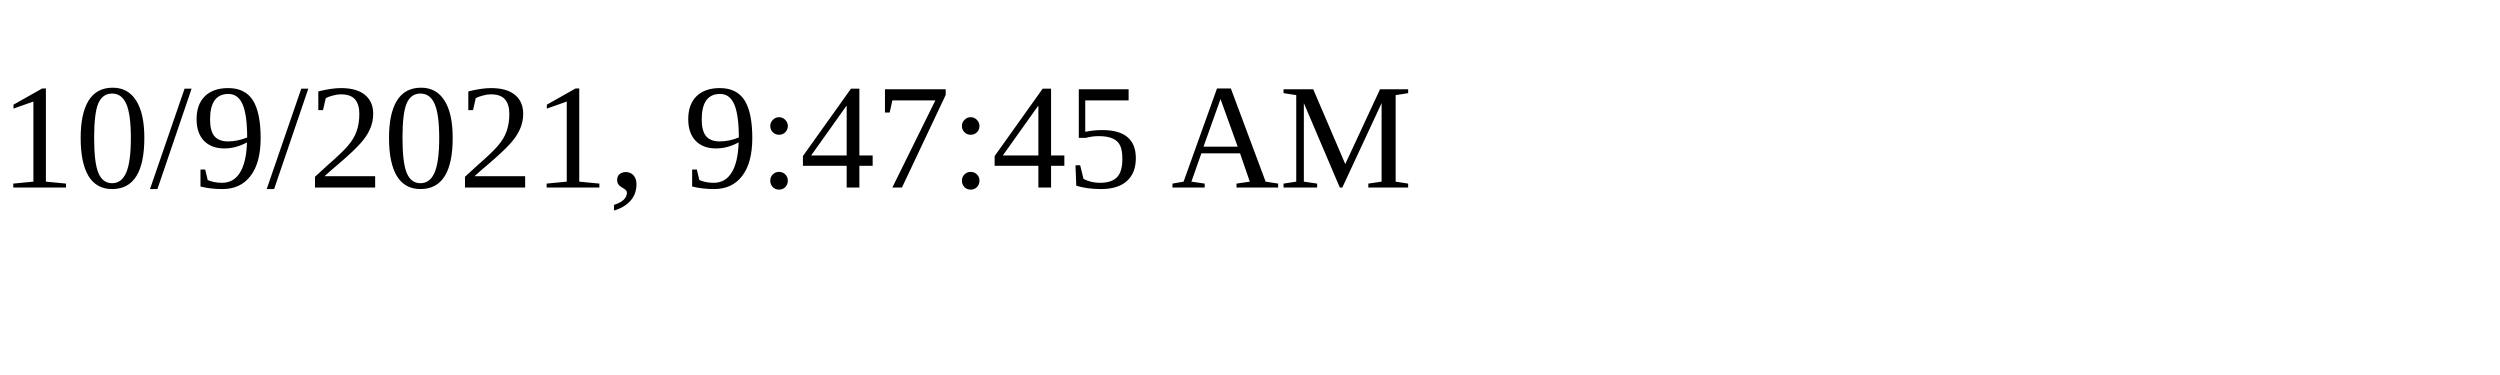
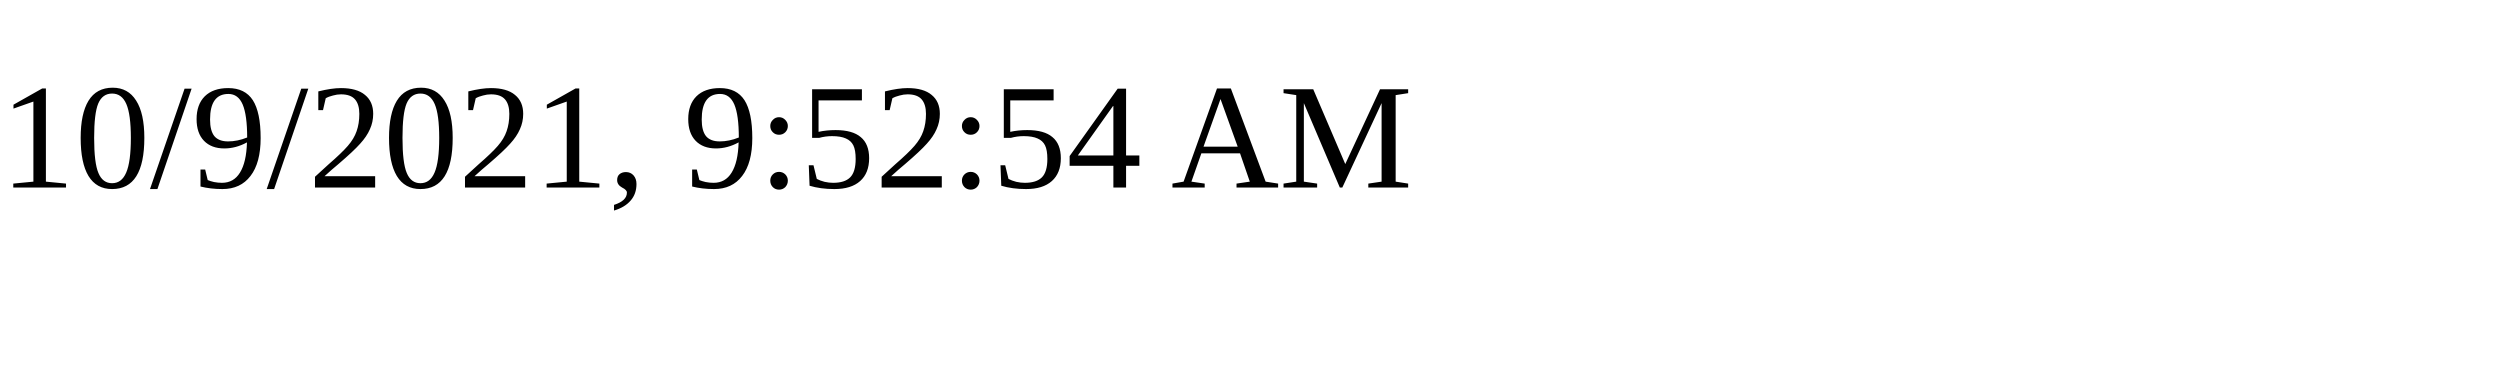
<svg xmlns="http://www.w3.org/2000/svg" height="30" width="200">
-   <text x="0" y="15">10/9/2021, 9:47:45 AM</text>
+   <text x="0" y="15">10/9/2021, 9:52:54 AM</text>
</svg>
